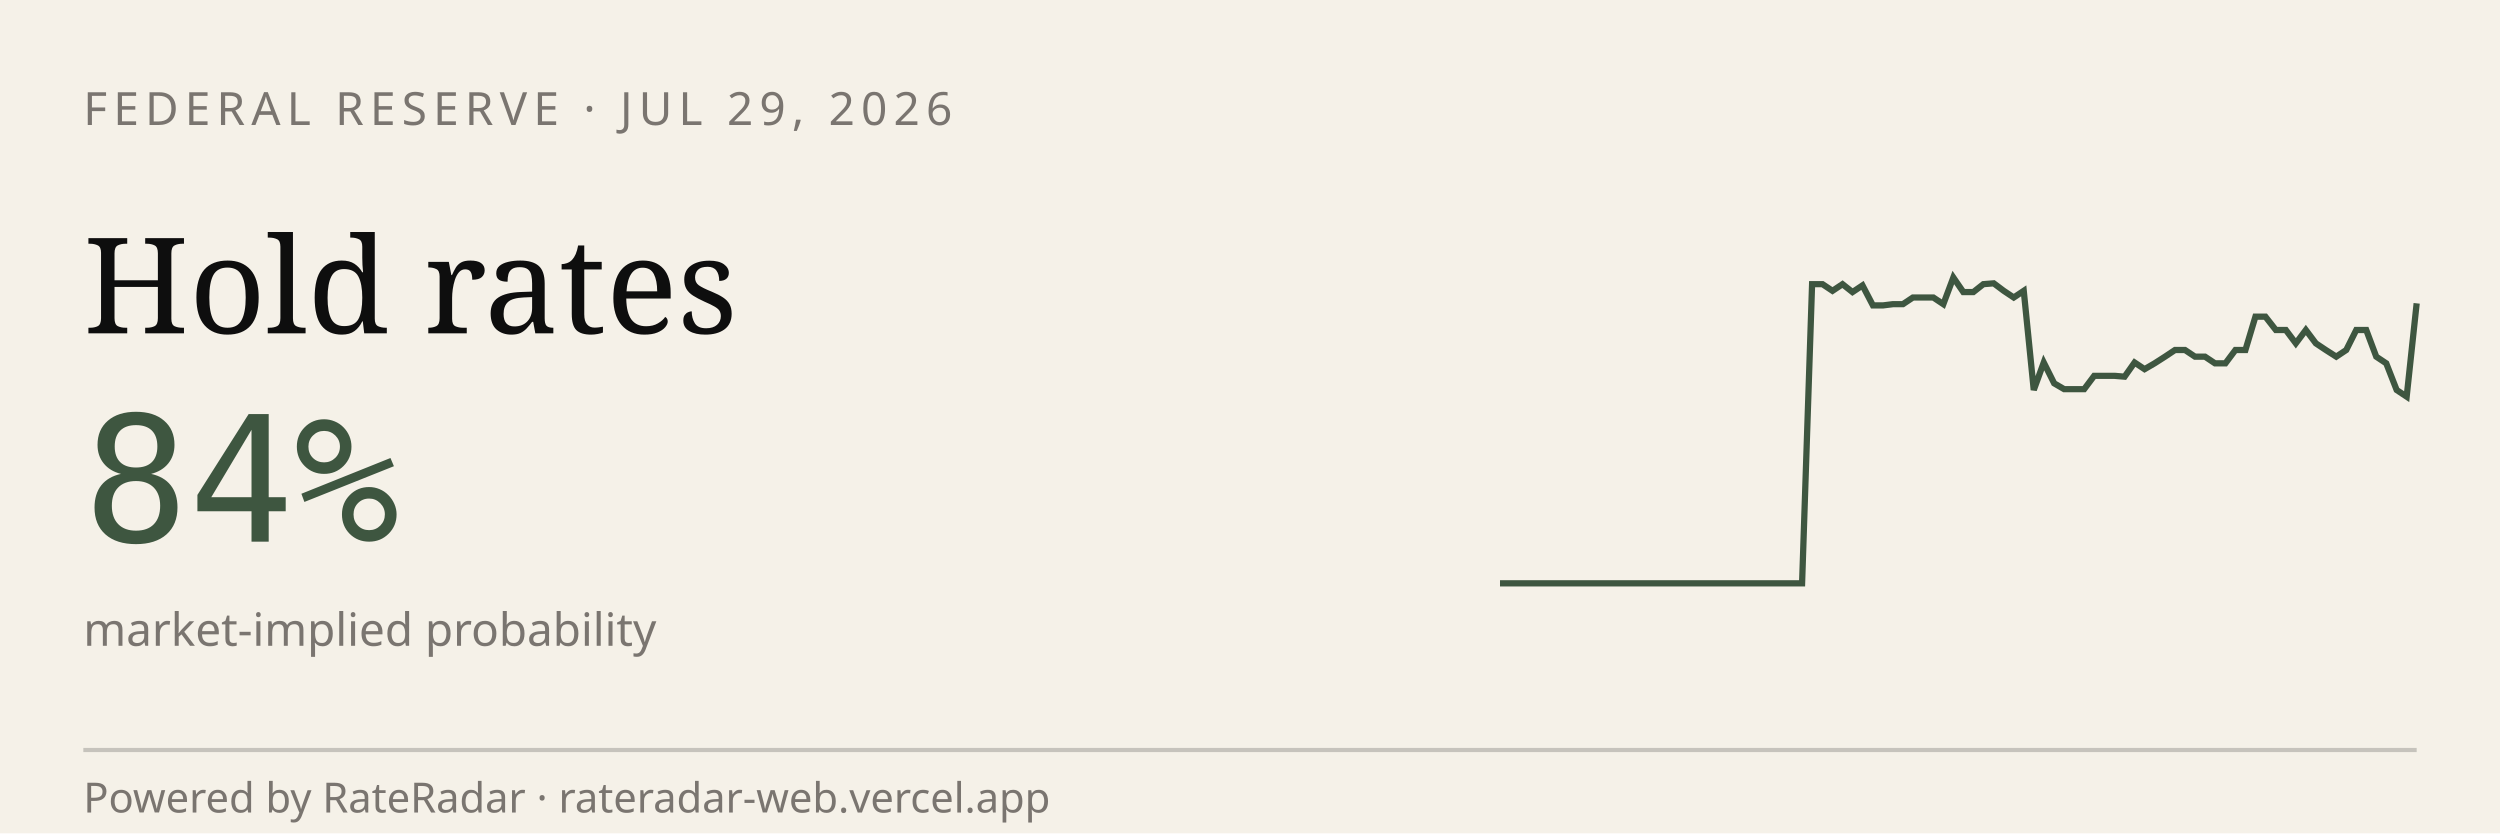
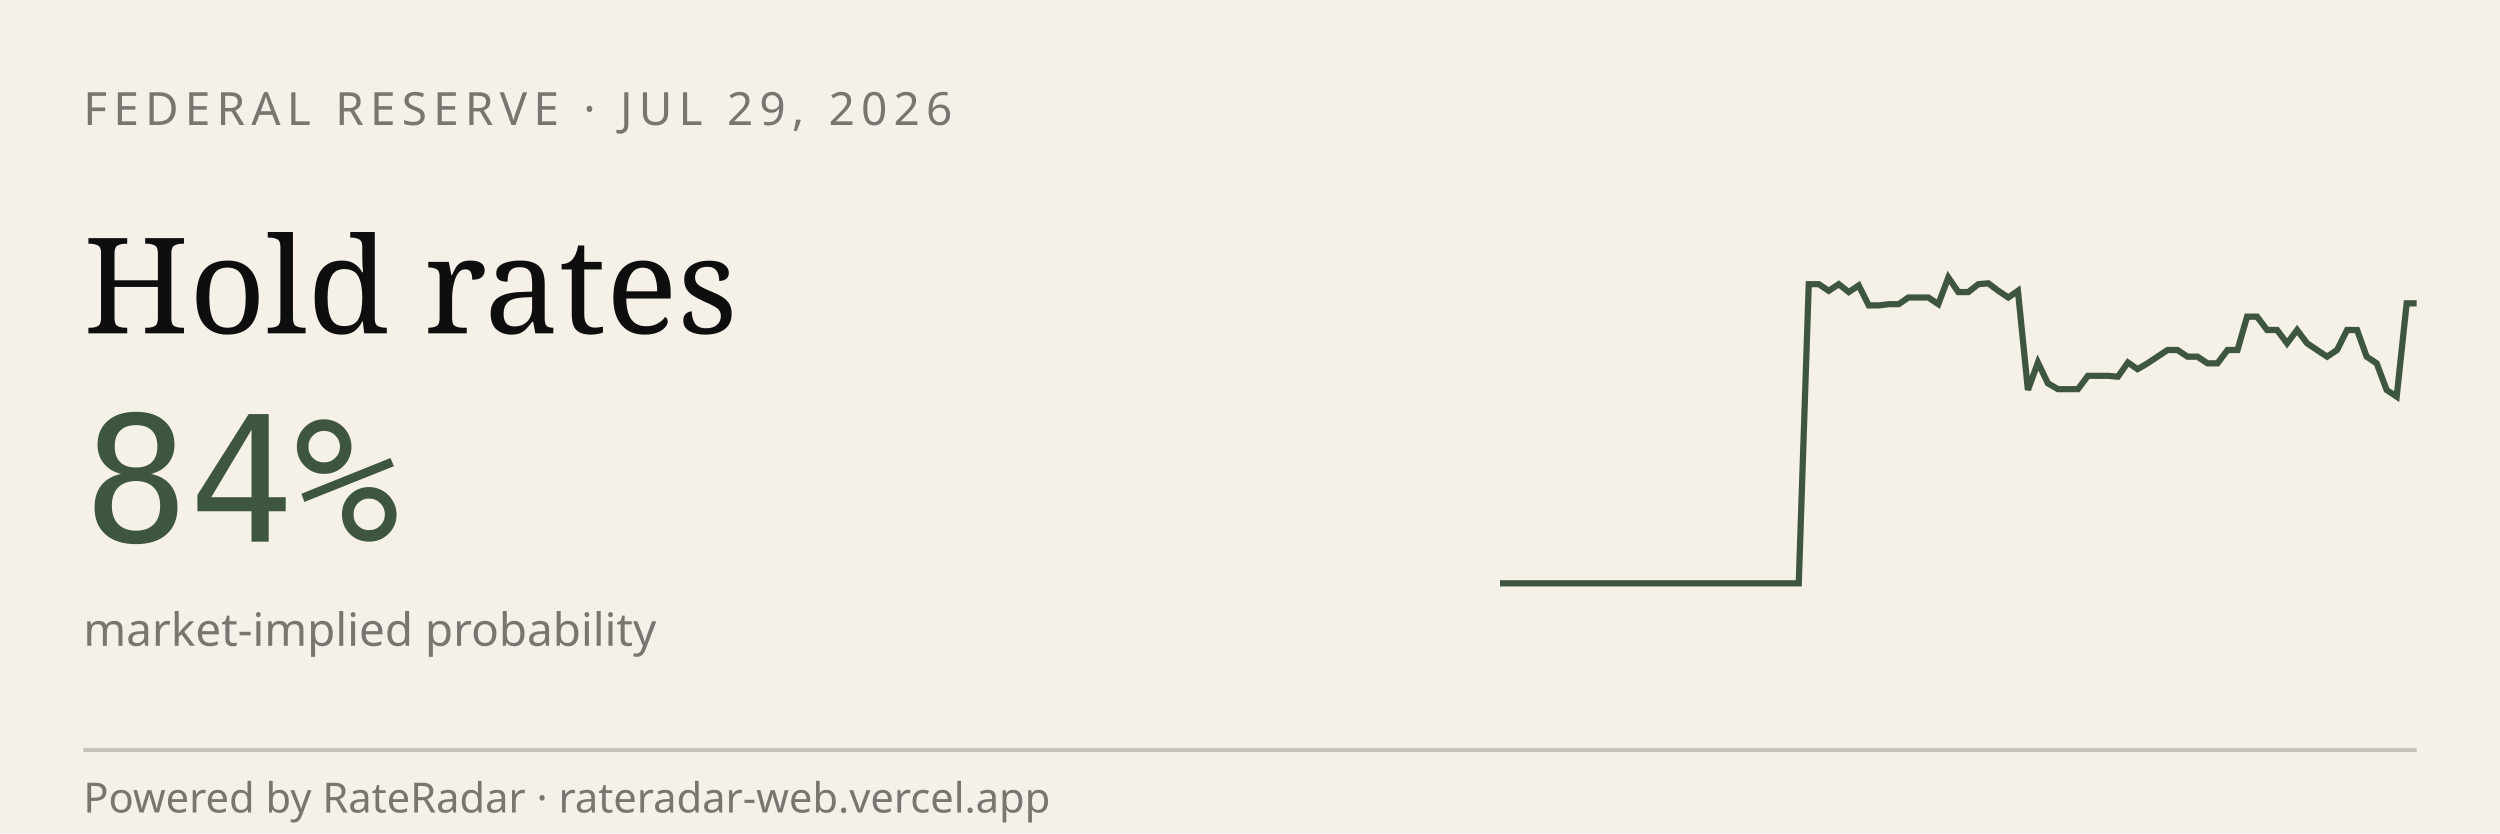
<svg xmlns="http://www.w3.org/2000/svg" viewBox="0 0 600 200" width="600" height="200" role="img" aria-label="RateRadar live odds for FED 2026-07-29">
  <rect width="600" height="200" fill="#F5F1E8" />
  <text x="20" y="30" font-family="sans-serif" font-size="11" letter-spacing="1.5" fill="#7A7570">FEDERAL RESERVE · JUL 29, 2026</text>
  <text x="20" y="80" font-family="Georgia, serif" font-size="32" fill="#0E0E0E">Hold rates</text>
  <text x="20" y="130" font-family="monospace" font-size="42" fill="#3E5640">84%</text>
  <text x="20" y="155" font-family="sans-serif" font-size="11" fill="#7A7570">market-implied probability</text>
-   <path d="M 360.0,140.0 L 362.4,140.0 L 364.8,140.0 L 367.3,140.0 L 369.7,140.0 L 372.1,140.0 L 374.5,140.0 L 376.9,140.0 L 379.3,140.0 L 381.8,140.0 L 384.2,140.0 L 386.6,140.0 L 389.0,140.0 L 391.4,140.0 L 393.8,140.0 L 396.3,140.0 L 398.7,140.0 L 401.1,140.0 L 403.5,140.0 L 405.9,140.0 L 408.4,140.0 L 410.8,140.0 L 413.2,140.0 L 415.6,140.0 L 418.0,140.0 L 420.4,140.0 L 422.9,140.0 L 425.3,140.0 L 427.7,140.0 L 430.1,140.0 L 432.5,140.0 L 434.9,68.2 L 437.4,68.2 L 439.8,69.8 L 442.2,68.2 L 444.6,70.1 L 447.0,68.5 L 449.5,73.3 L 451.9,73.3 L 454.3,73.0 L 456.7,73.0 L 459.1,71.4 L 461.5,71.4 L 464.0,71.4 L 466.4,73.0 L 468.8,66.6 L 471.2,70.1 L 473.6,70.1 L 476.0,68.2 L 478.5,68.0 L 480.9,69.8 L 483.3,71.4 L 485.7,69.8 L 488.1,93.6 L 490.5,87.0 L 493.0,92.0 L 495.4,93.4 L 497.8,93.4 L 500.2,93.4 L 502.6,90.2 L 505.1,90.2 L 507.5,90.2 L 509.9,90.4 L 512.3,87.0 L 514.7,88.6 L 517.1,87.2 L 519.6,85.6 L 522.0,84.0 L 524.4,84.0 L 526.8,85.6 L 529.2,85.6 L 531.6,87.2 L 534.1,87.2 L 536.5,84.0 L 538.9,84.0 L 541.3,76.0 L 543.7,76.0 L 546.2,79.2 L 548.6,79.2 L 551.0,82.4 L 553.4,79.2 L 555.8,82.4 L 558.2,84.0 L 560.7,85.6 L 563.1,84.0 L 565.5,79.2 L 567.9,79.2 L 570.3,85.6 L 572.7,87.2 L 575.2,93.6 L 577.6,95.2 L 580.0,72.8" stroke="#3E5640" stroke-width="1.5" fill="none" />
+   <path d="M 360.0,140.0 L 362.4,140.0 L 364.8,140.0 L 367.2,140.0 L 369.6,140.0 L 372.0,140.0 L 374.3,140.0 L 376.7,140.0 L 379.1,140.0 L 381.5,140.0 L 383.9,140.0 L 386.3,140.0 L 388.7,140.0 L 391.1,140.0 L 393.5,140.0 L 395.9,140.0 L 398.3,140.0 L 400.7,140.0 L 403.0,140.0 L 405.4,140.0 L 407.8,140.0 L 410.2,140.0 L 412.6,140.0 L 415.0,140.0 L 417.4,140.0 L 419.8,140.0 L 422.2,140.0 L 424.6,140.0 L 427.0,140.0 L 429.3,140.0 L 431.7,140.0 L 434.1,68.2 L 436.5,68.2 L 438.9,69.8 L 441.3,68.2 L 443.7,70.1 L 446.1,68.5 L 448.5,73.3 L 450.9,73.3 L 453.3,73.0 L 455.7,73.0 L 458.0,71.4 L 460.4,71.4 L 462.8,71.4 L 465.2,73.0 L 467.6,66.6 L 470.0,70.1 L 472.4,70.1 L 474.8,68.2 L 477.2,68.0 L 479.6,69.8 L 482.0,71.4 L 484.3,69.8 L 486.7,93.6 L 489.1,87.0 L 491.5,92.0 L 493.9,93.4 L 496.3,93.4 L 498.7,93.4 L 501.1,90.2 L 503.5,90.2 L 505.9,90.2 L 508.3,90.4 L 510.7,87.0 L 513.0,88.6 L 515.4,87.2 L 517.8,85.6 L 520.2,84.0 L 522.6,84.0 L 525.0,85.6 L 527.4,85.6 L 529.8,87.2 L 532.2,87.2 L 534.6,84.0 L 537.0,84.0 L 539.3,76.0 L 541.7,76.0 L 544.1,79.2 L 546.5,79.2 L 548.9,82.4 L 551.3,79.2 L 553.7,82.4 L 556.1,84.0 L 558.5,85.6 L 560.9,84.0 L 563.3,79.2 L 565.7,79.2 L 568.0,85.6 L 570.4,87.2 L 572.8,93.6 L 575.2,95.2 L 577.6,72.8 L 580.0,72.8" stroke="#3E5640" stroke-width="1.5" fill="none" />
  <line x1="20" y1="180" x2="580" y2="180" stroke="#0E0E0E33" />
  <text x="20" y="195" font-family="sans-serif" font-size="10" fill="#7A7570">Powered by RateRadar · rateradar-web.vercel.app</text>
</svg>
